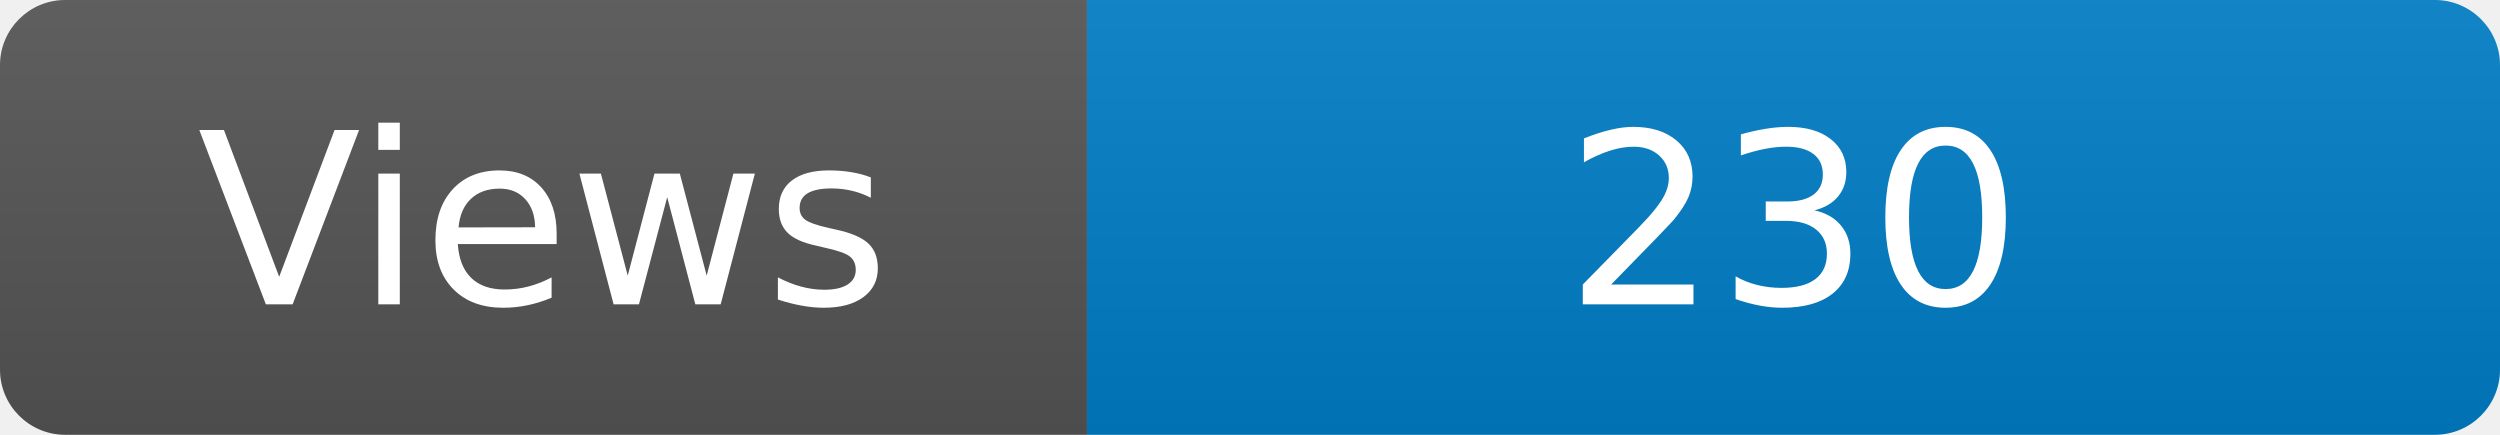
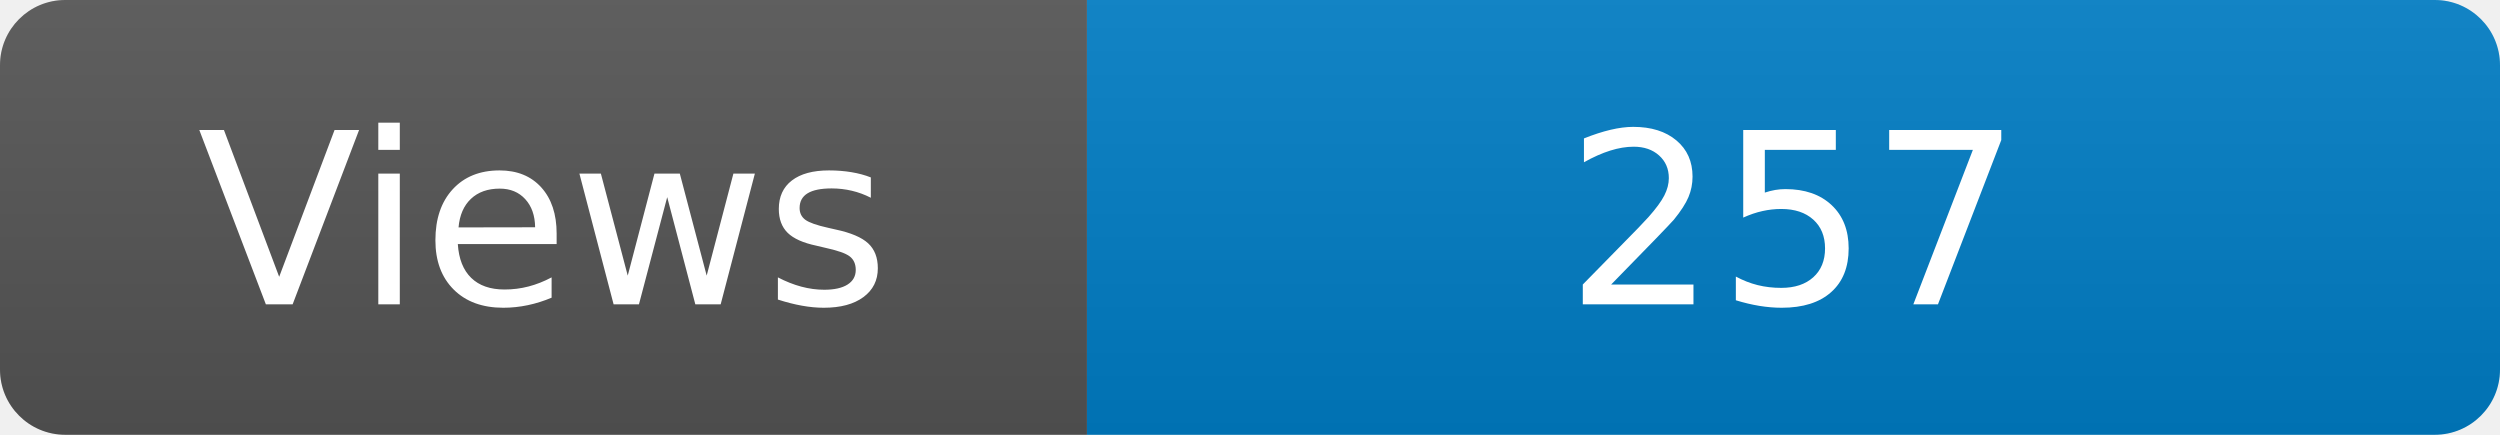
<svg xmlns="http://www.w3.org/2000/svg" width="115" height="20" role="img" aria-label="Maintained?: yes">
  <linearGradient id="s" x2="0" y2="100%">
    <stop offset="0" stop-color="#bbb" stop-opacity=".1" />
    <stop offset="1" stop-opacity=".1" />
  </linearGradient>
  <clipPath id="r">
    <rect width="115" height="20" rx="3" fill="#fff" />
  </clipPath>
  <g clip-path="url(#r)">
    <rect width="50" height="20" fill="#555" />
    <rect x="50" width="160" height="20" fill="#007ec6" />
    <rect width="115" height="20" fill="url(#s)" />
  </g>
  <g fill="#fff" text-anchor="middle" font-family="Verdana,Geneva,DejaVu Sans,sans-serif" font-size="110">
    <text x="250" y="140" transform="scale(.1)" fill="#fff">Views</text>
-     <text x="825" y="140" transform="scale(.1)" fill="#fff">230</text>
+     <text x="825" y="140" transform="scale(.1)" fill="#fff">257</text>
  </g>
</svg>
